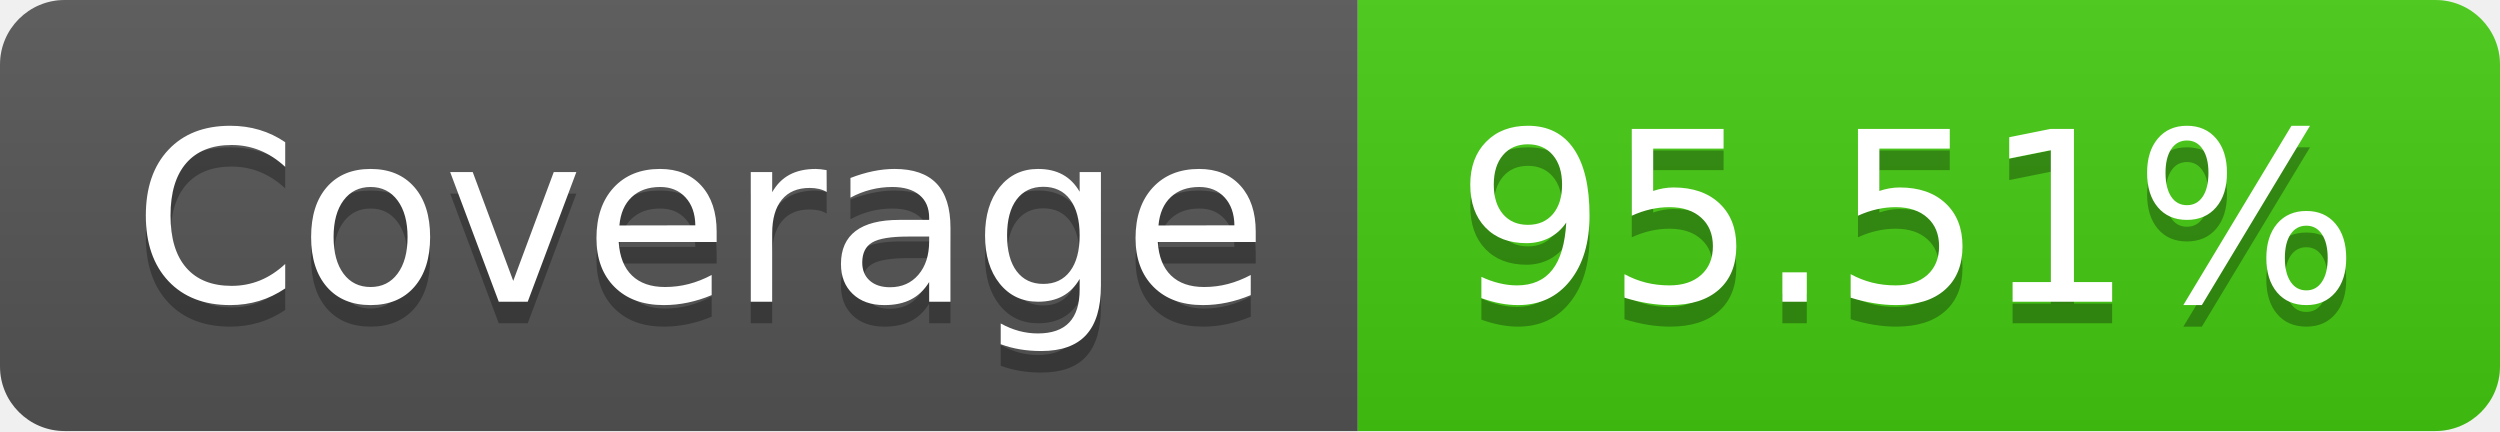
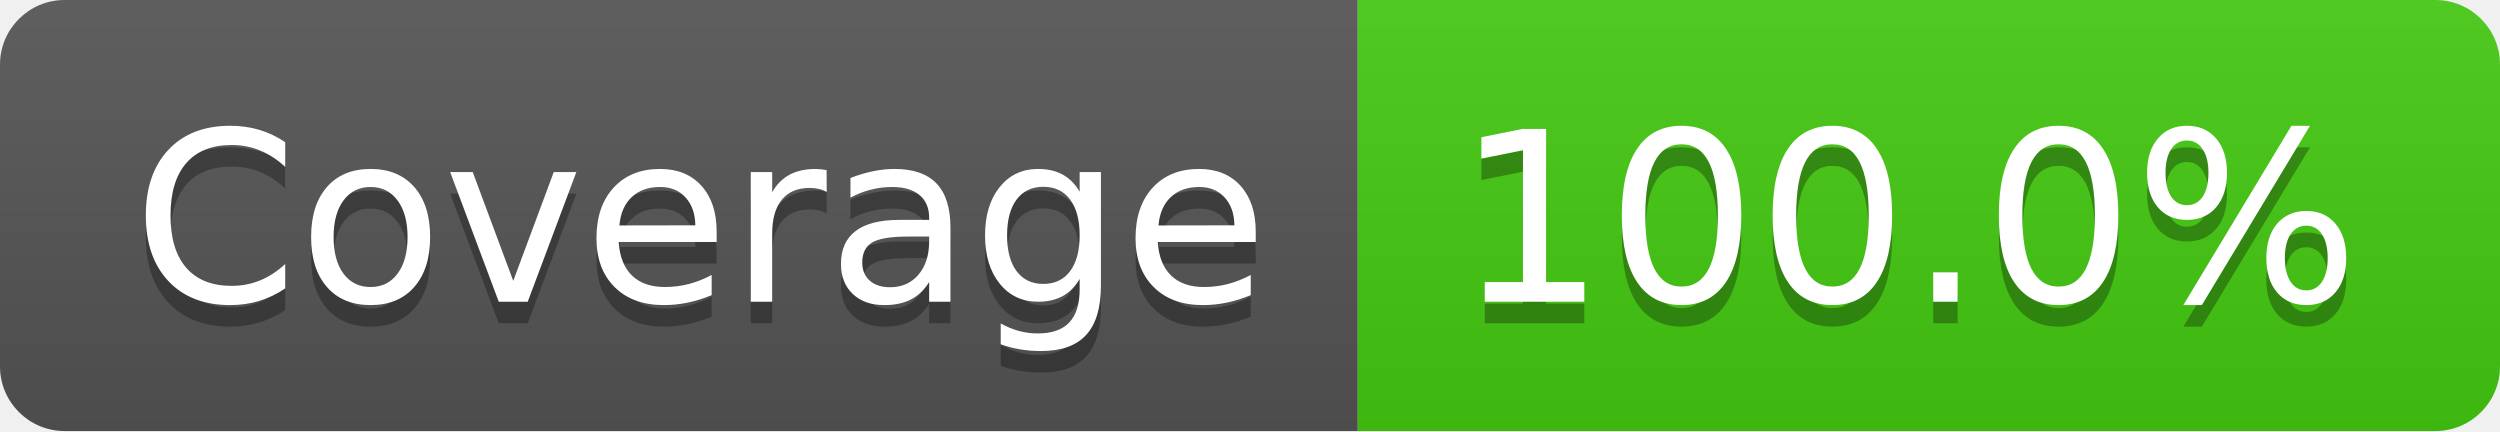
- <svg xmlns="http://www.w3.org/2000/svg" width="116" height="20" role="img" aria-label="Coverage: 95.51%">
+ <svg xmlns="http://www.w3.org/2000/svg" width="116" height="20" role="img" aria-label="Coverage: 100.0%">
  <linearGradient id="s" x2="0" y2="100%">
    <stop offset="0" stop-color="#bbb" stop-opacity=".1" />
    <stop offset="1" stop-opacity=".1" />
  </linearGradient>
  <clipPath id="r">
    <rect width="116" height="20" rx="3" fill="#fff" />
  </clipPath>
  <g clip-path="url(#r)">
    <rect width="63" height="20" fill="#555" />
    <rect x="63" width="53" height="20" fill="#4c1" />
    <rect width="116" height="20" fill="url(#s)" />
  </g>
  <g fill="#fff" text-anchor="middle" font-family="Verdana,Geneva,DejaVu Sans,sans-serif" text-rendering="geometricPrecision" font-size="110">
    <text aria-hidden="true" x="325" y="150" fill="#010101" fill-opacity=".3" transform="scale(.1)" textLength="530">Coverage</text>
    <text x="325" y="140" transform="scale(.1)" fill="#fff" textLength="530">Coverage</text>
-     <text aria-hidden="true" x="885" y="150" fill="#010101" fill-opacity=".3" transform="scale(.1)" textLength="430">95.51%</text>
-     <text x="885" y="140" transform="scale(.1)" fill="#fff" textLength="430">95.51%</text>
+     <text aria-hidden="true" x="885" y="150" fill="#010101" fill-opacity=".3" transform="scale(.1)" textLength="430">100.0%</text>
+     <text x="885" y="140" transform="scale(.1)" fill="#fff" textLength="430">100.0%</text>
  </g>
</svg>
